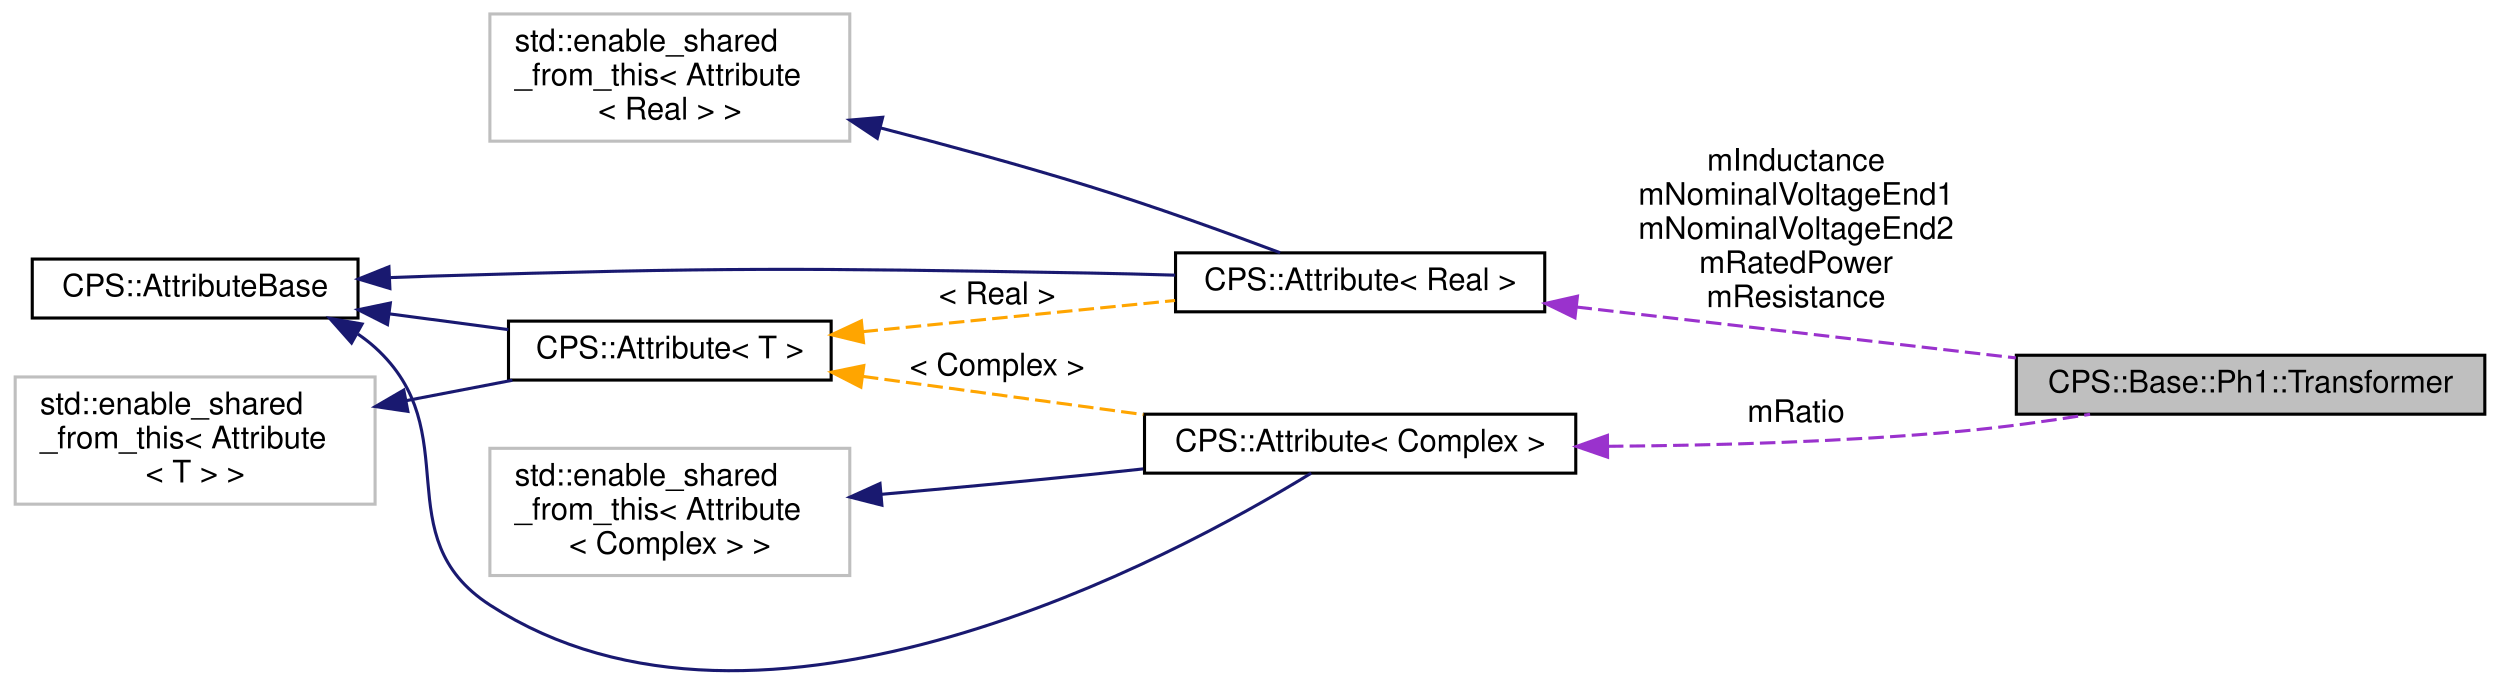
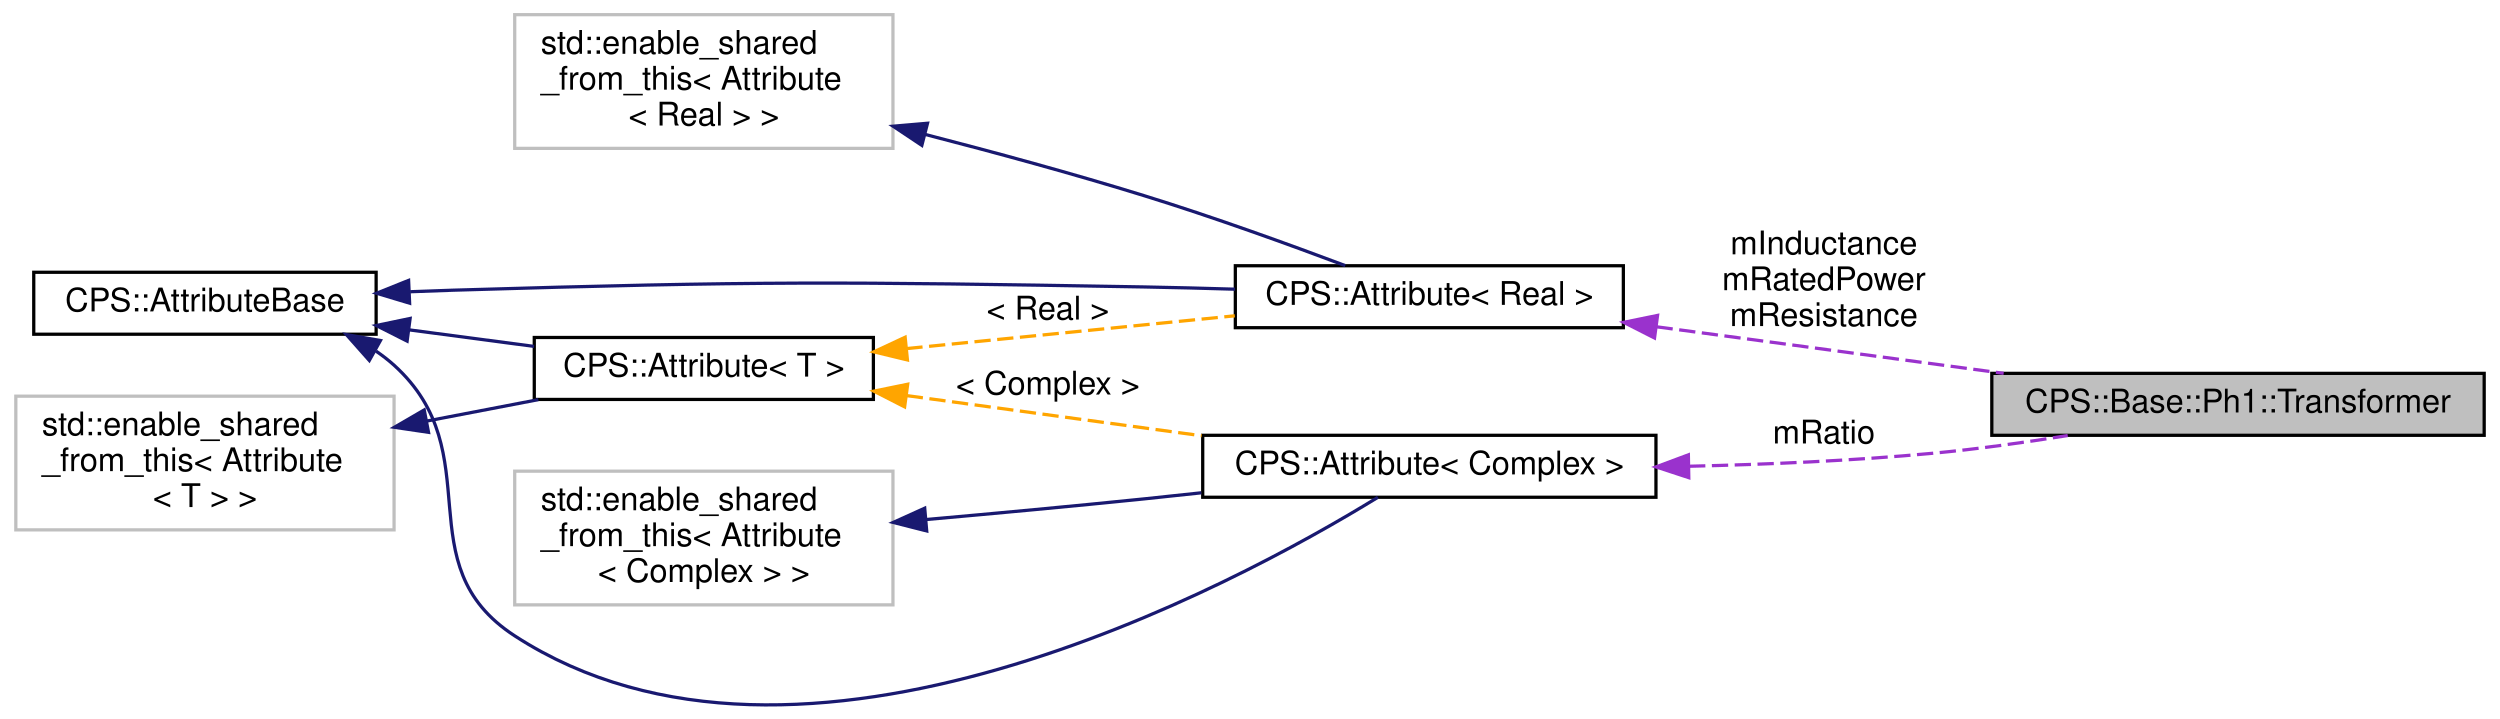
- <svg xmlns="http://www.w3.org/2000/svg" xmlns:xlink="http://www.w3.org/1999/xlink" width="804pt" height="220pt" viewBox="0.00 0.00 804.00 220.49">
+ <svg xmlns="http://www.w3.org/2000/svg" xmlns:xlink="http://www.w3.org/1999/xlink" width="765pt" height="220pt" viewBox="0.00 0.00 765.00 220.49">
  <g id="graph0" class="graph" transform="scale(1 1) rotate(0) translate(4 216.49)">
    <g id="node1" class="node">
      <g id="a_node1">
        <a xlink:title=" ">
-           <polygon fill="#bfbfbf" stroke="black" points="645,-82.99 645,-101.99 796,-101.99 796,-82.99 645,-82.99" />
-           <text text-anchor="middle" x="720.5" y="-89.99" font-family="Helvetica,sans-Serif" font-size="10.00">CPS::Base::Ph1::Transformer</text>
+           <polygon fill="#bfbfbf" stroke="black" points="606,-82.99 606,-101.99 757,-101.99 757,-82.99 606,-82.99" />
+           <text text-anchor="middle" x="681.5" y="-89.99" font-family="Helvetica,sans-Serif" font-size="10.00">CPS::Base::Ph1::Transformer</text>
        </a>
      </g>
    </g>
    <g id="node2" class="node">
      <g id="a_node2">
        <a xlink:href="class_c_p_s_1_1_attribute.html" target="_top" xlink:title=" ">
          <polygon fill="none" stroke="black" points="374,-115.99 374,-134.99 493,-134.99 493,-115.99 374,-115.99" />
          <text text-anchor="middle" x="433.5" y="-122.99" font-family="Helvetica,sans-Serif" font-size="10.00">CPS::Attribute&lt; Real &gt;</text>
        </a>
      </g>
    </g>
    <g id="edge1" class="edge">
-       <path fill="none" stroke="#9a32cd" stroke-dasharray="5,2" d="M503.24,-117.53C546.01,-112.58 601.02,-106.21 644.85,-101.13" />
-       <polygon fill="#9a32cd" stroke="#9a32cd" points="502.74,-114.06 493.21,-118.69 503.54,-121.02 502.74,-114.06" />
-       <text text-anchor="middle" x="574" y="-161.49" font-family="Helvetica,sans-Serif" font-size="10.00"> mInductance</text>
-       <text text-anchor="middle" x="574" y="-150.49" font-family="Helvetica,sans-Serif" font-size="10.00">mNominalVoltageEnd1</text>
-       <text text-anchor="middle" x="574" y="-139.49" font-family="Helvetica,sans-Serif" font-size="10.00">mNominalVoltageEnd2</text>
-       <text text-anchor="middle" x="574" y="-128.49" font-family="Helvetica,sans-Serif" font-size="10.00">mRatedPower</text>
-       <text text-anchor="middle" x="574" y="-117.49" font-family="Helvetica,sans-Serif" font-size="10.00">mResistance</text>
+       <path fill="none" stroke="#9a32cd" stroke-dasharray="5,2" d="M503.18,-116.27C536.37,-111.82 576.16,-106.48 609.63,-102" />
+       <polygon fill="#9a32cd" stroke="#9a32cd" points="502.56,-112.83 493.11,-117.63 503.49,-119.76 502.56,-112.83" />
+       <text text-anchor="middle" x="554.5" y="-138.49" font-family="Helvetica,sans-Serif" font-size="10.00"> mInductance</text>
+       <text text-anchor="middle" x="554.5" y="-127.49" font-family="Helvetica,sans-Serif" font-size="10.00">mRatedPower</text>
+       <text text-anchor="middle" x="554.5" y="-116.49" font-family="Helvetica,sans-Serif" font-size="10.00">mResistance</text>
    </g>
    <g id="node3" class="node">
      <g id="a_node3">
        <a xlink:href="class_c_p_s_1_1_attribute_base.html" target="_top" xlink:title=" ">
          <polygon fill="none" stroke="black" points="5.5,-113.99 5.5,-132.99 110.5,-132.99 110.5,-113.99 5.5,-113.99" />
          <text text-anchor="middle" x="58" y="-120.99" font-family="Helvetica,sans-Serif" font-size="10.00">CPS::AttributeBase</text>
        </a>
      </g>
    </g>
    <g id="edge2" class="edge">
      <path fill="none" stroke="midnightblue" d="M120.94,-127.02C125.36,-127.2 129.75,-127.36 134,-127.49 228.18,-130.31 251.79,-130.12 346,-128.49 355.01,-128.33 364.56,-128.08 373.88,-127.8" />
      <polygon fill="midnightblue" stroke="midnightblue" points="120.77,-123.51 110.63,-126.56 120.46,-130.5 120.77,-123.51" />
    </g>
    <g id="node5" class="node">
      <g id="a_node5">
        <a xlink:href="class_c_p_s_1_1_attribute.html" target="_top" xlink:title=" ">
          <polygon fill="none" stroke="black" points="159,-93.99 159,-112.99 263,-112.99 263,-93.99 159,-93.99" />
          <text text-anchor="middle" x="211" y="-100.99" font-family="Helvetica,sans-Serif" font-size="10.00">CPS::Attribute&lt; T &gt;</text>
        </a>
      </g>
    </g>
    <g id="edge5" class="edge">
      <path fill="none" stroke="midnightblue" d="M120.61,-115.33C133.35,-113.64 146.63,-111.88 158.94,-110.25" />
      <polygon fill="midnightblue" stroke="midnightblue" points="120,-111.88 110.54,-116.66 120.92,-118.82 120,-111.88" />
    </g>
    <g id="node7" class="node">
      <g id="a_node7">
        <a xlink:href="class_c_p_s_1_1_attribute.html" target="_top" xlink:title=" ">
          <polygon fill="none" stroke="black" points="364,-63.99 364,-82.99 503,-82.99 503,-63.99 364,-63.99" />
          <text text-anchor="middle" x="433.5" y="-70.99" font-family="Helvetica,sans-Serif" font-size="10.00">CPS::Attribute&lt; Complex &gt;</text>
        </a>
      </g>
    </g>
    <g id="edge8" class="edge">
      <path fill="none" stroke="midnightblue" d="M110.46,-108.81C112.41,-107.49 114.27,-106.05 116,-104.49 145.92,-77.36 119.12,-43.48 153,-21.49 240.35,35.21 373.59,-36.88 417.72,-63.98" />
      <polygon fill="midnightblue" stroke="midnightblue" points="108.41,-105.94 101.38,-113.87 111.82,-112.06 108.41,-105.94" />
    </g>
    <g id="node4" class="node">
      <g id="a_node4">
        <a xlink:title=" ">
          <polygon fill="none" stroke="#bfbfbf" points="153,-170.99 153,-211.99 269,-211.99 269,-170.99 153,-170.99" />
          <text text-anchor="start" x="161" y="-199.99" font-family="Helvetica,sans-Serif" font-size="10.00">std::enable_shared</text>
          <text text-anchor="start" x="161" y="-188.99" font-family="Helvetica,sans-Serif" font-size="10.00">_from_this&lt; Attribute</text>
          <text text-anchor="middle" x="211" y="-177.99" font-family="Helvetica,sans-Serif" font-size="10.00">&lt; Real &gt; &gt;</text>
        </a>
      </g>
    </g>
    <g id="edge3" class="edge">
      <path fill="none" stroke="midnightblue" d="M278.77,-175.29C300.34,-169.73 324.29,-163.2 346,-156.49 367.03,-149.99 390.53,-141.49 407.71,-135.03" />
      <polygon fill="midnightblue" stroke="midnightblue" points="277.86,-171.91 269.04,-177.78 279.6,-178.69 277.86,-171.91" />
    </g>
    <g id="edge4" class="edge">
      <path fill="none" stroke="orange" stroke-dasharray="5,2" d="M273.1,-109.58C304.57,-112.72 342.74,-116.53 373.84,-119.64" />
      <polygon fill="orange" stroke="orange" points="273.44,-106.1 263.14,-108.59 272.74,-113.07 273.44,-106.1" />
      <text text-anchor="middle" x="316.5" y="-118.49" font-family="Helvetica,sans-Serif" font-size="10.00"> &lt; Real &gt;</text>
    </g>
    <g id="edge10" class="edge">
      <path fill="none" stroke="orange" stroke-dasharray="5,2" d="M273.23,-95.16C301.31,-91.34 334.72,-86.79 363.68,-82.85" />
      <polygon fill="orange" stroke="orange" points="272.58,-91.71 263.14,-96.53 273.52,-98.65 272.58,-91.71" />
      <text text-anchor="middle" x="316.5" y="-95.49" font-family="Helvetica,sans-Serif" font-size="10.00"> &lt; Complex &gt;</text>
    </g>
    <g id="node6" class="node">
      <g id="a_node6">
        <a xlink:title=" ">
          <polygon fill="none" stroke="#bfbfbf" points="0,-53.99 0,-94.99 116,-94.99 116,-53.99 0,-53.99" />
          <text text-anchor="start" x="8" y="-82.99" font-family="Helvetica,sans-Serif" font-size="10.00">std::enable_shared</text>
          <text text-anchor="start" x="8" y="-71.99" font-family="Helvetica,sans-Serif" font-size="10.00">_from_this&lt; Attribute</text>
          <text text-anchor="middle" x="58" y="-60.99" font-family="Helvetica,sans-Serif" font-size="10.00">&lt; T &gt; &gt;</text>
        </a>
      </g>
    </g>
    <g id="edge6" class="edge">
      <path fill="none" stroke="midnightblue" d="M126.09,-87.37C137.57,-89.58 149.32,-91.83 160.25,-93.93" />
      <polygon fill="midnightblue" stroke="midnightblue" points="126.57,-83.9 116.09,-85.45 125.25,-90.77 126.57,-83.9" />
    </g>
    <g id="edge7" class="edge">
-       <path fill="none" stroke="#9a32cd" stroke-dasharray="5,2" d="M513.36,-72.64C548.25,-72.91 589.73,-74.1 627,-77.49 640.61,-78.73 655.25,-80.77 668.77,-82.95" />
-       <polygon fill="#9a32cd" stroke="#9a32cd" points="513.25,-69.14 503.23,-72.59 513.21,-76.14 513.25,-69.14" />
-       <text text-anchor="middle" x="574" y="-80.49" font-family="Helvetica,sans-Serif" font-size="10.00"> mRatio</text>
+       <path fill="none" stroke="#9a32cd" stroke-dasharray="5,2" d="M513.15,-73.5C537.22,-74.05 563.73,-75.21 588,-77.49 601.44,-78.75 615.89,-80.77 629.28,-82.92" />
+       <polygon fill="#9a32cd" stroke="#9a32cd" points="513.07,-70 503.01,-73.3 512.94,-77 513.07,-70" />
+       <text text-anchor="middle" x="554.5" y="-80.49" font-family="Helvetica,sans-Serif" font-size="10.00"> mRatio</text>
    </g>
    <g id="node8" class="node">
      <g id="a_node8">
        <a xlink:title=" ">
          <polygon fill="none" stroke="#bfbfbf" points="153,-30.99 153,-71.99 269,-71.99 269,-30.99 153,-30.99" />
          <text text-anchor="start" x="161" y="-59.99" font-family="Helvetica,sans-Serif" font-size="10.00">std::enable_shared</text>
          <text text-anchor="start" x="161" y="-48.99" font-family="Helvetica,sans-Serif" font-size="10.00">_from_this&lt; Attribute</text>
          <text text-anchor="middle" x="211" y="-37.99" font-family="Helvetica,sans-Serif" font-size="10.00">&lt; Complex &gt; &gt;</text>
        </a>
      </g>
    </g>
    <g id="edge9" class="edge">
      <path fill="none" stroke="midnightblue" d="M279.06,-57.15C300.46,-59.05 324.24,-61.26 346,-63.49 351.71,-64.07 357.64,-64.71 363.58,-65.36" />
      <polygon fill="midnightblue" stroke="midnightblue" points="279.35,-53.66 269.08,-56.27 278.74,-60.64 279.35,-53.66" />
    </g>
  </g>
</svg>
